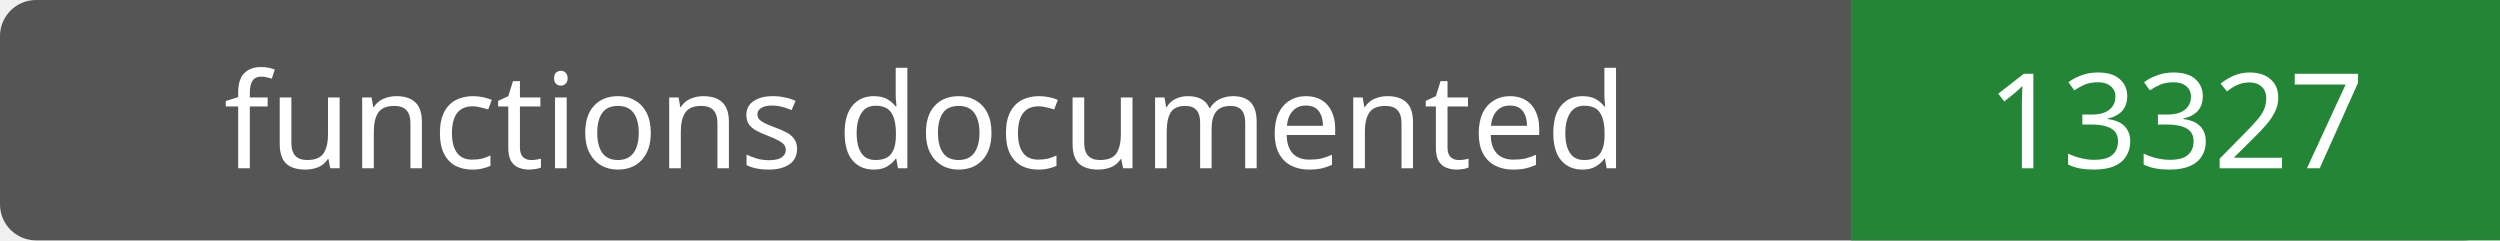
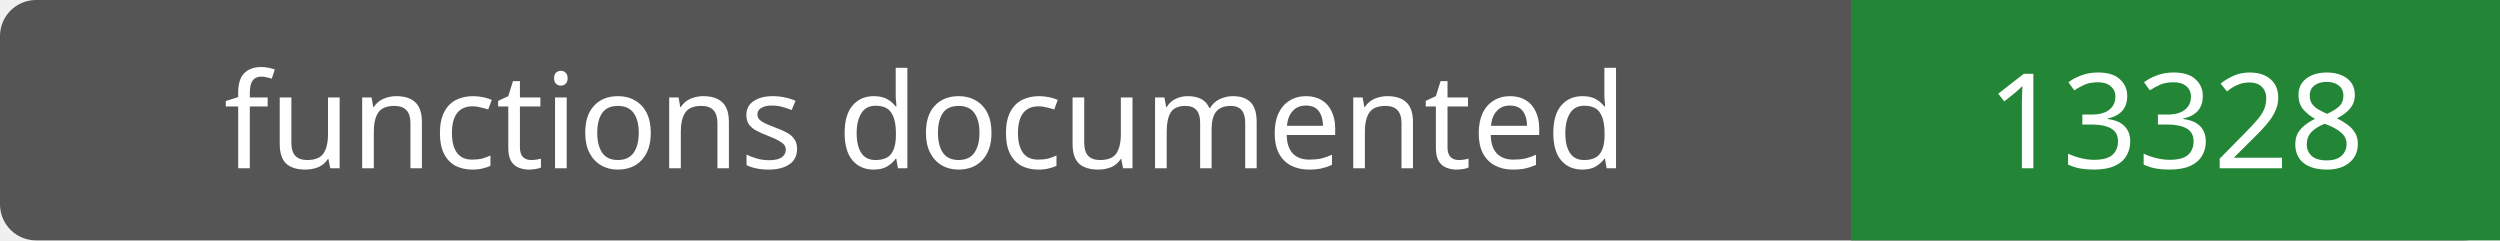
- <svg xmlns="http://www.w3.org/2000/svg" width="208" height="20" role="img" aria-label="functions documented: 13327">
+ <svg xmlns="http://www.w3.org/2000/svg" width="208" height="20" role="img" aria-label="functions documented: 13328">
  <rect width="208" height="20" rx="3" fill="#555" />
  <path fill="#238636" d="M154 0h54v20H154z" />
  <g fill="#fff" text-anchor="middle" font-family="Verdana,sans-serif" font-size="11">
    <text x="77.0" y="14">functions documented</text>
-     <text x="181.0" y="14">13327</text>
+     <text x="181.0" y="14">13328</text>
  </g>
</svg>
